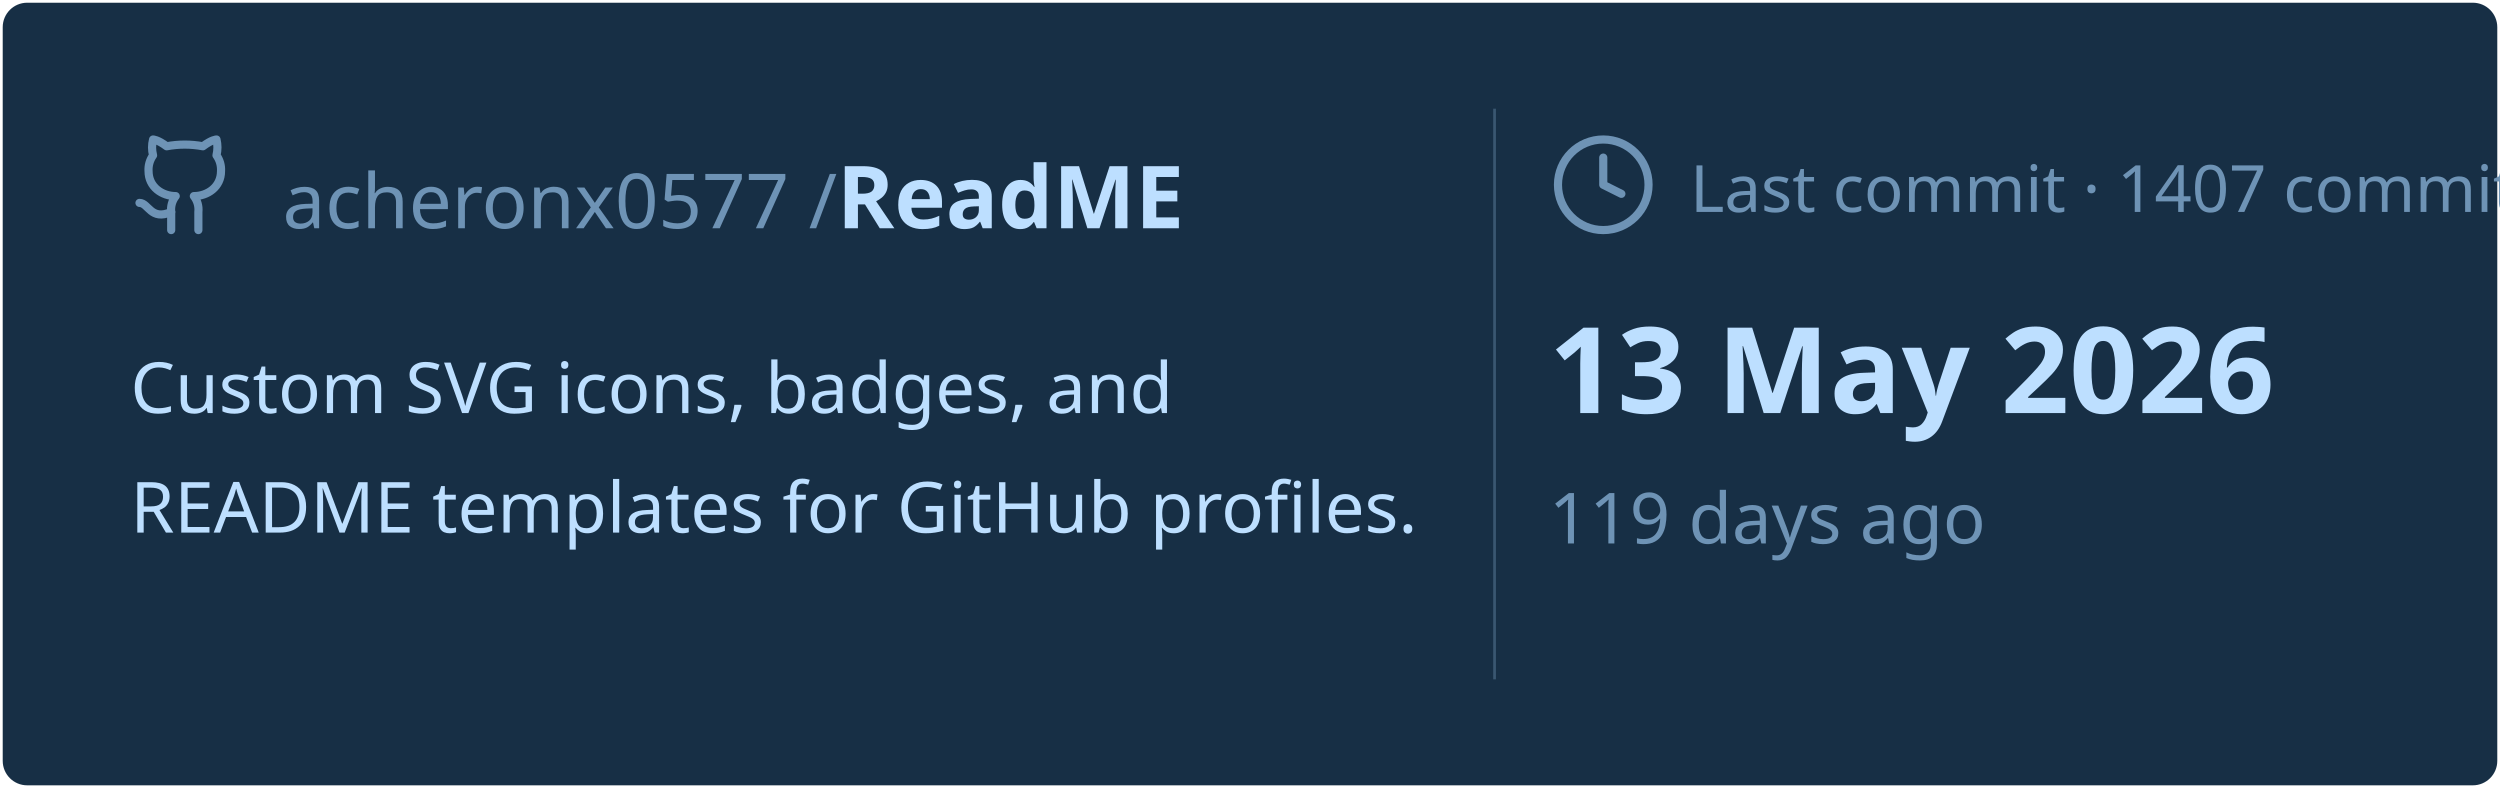
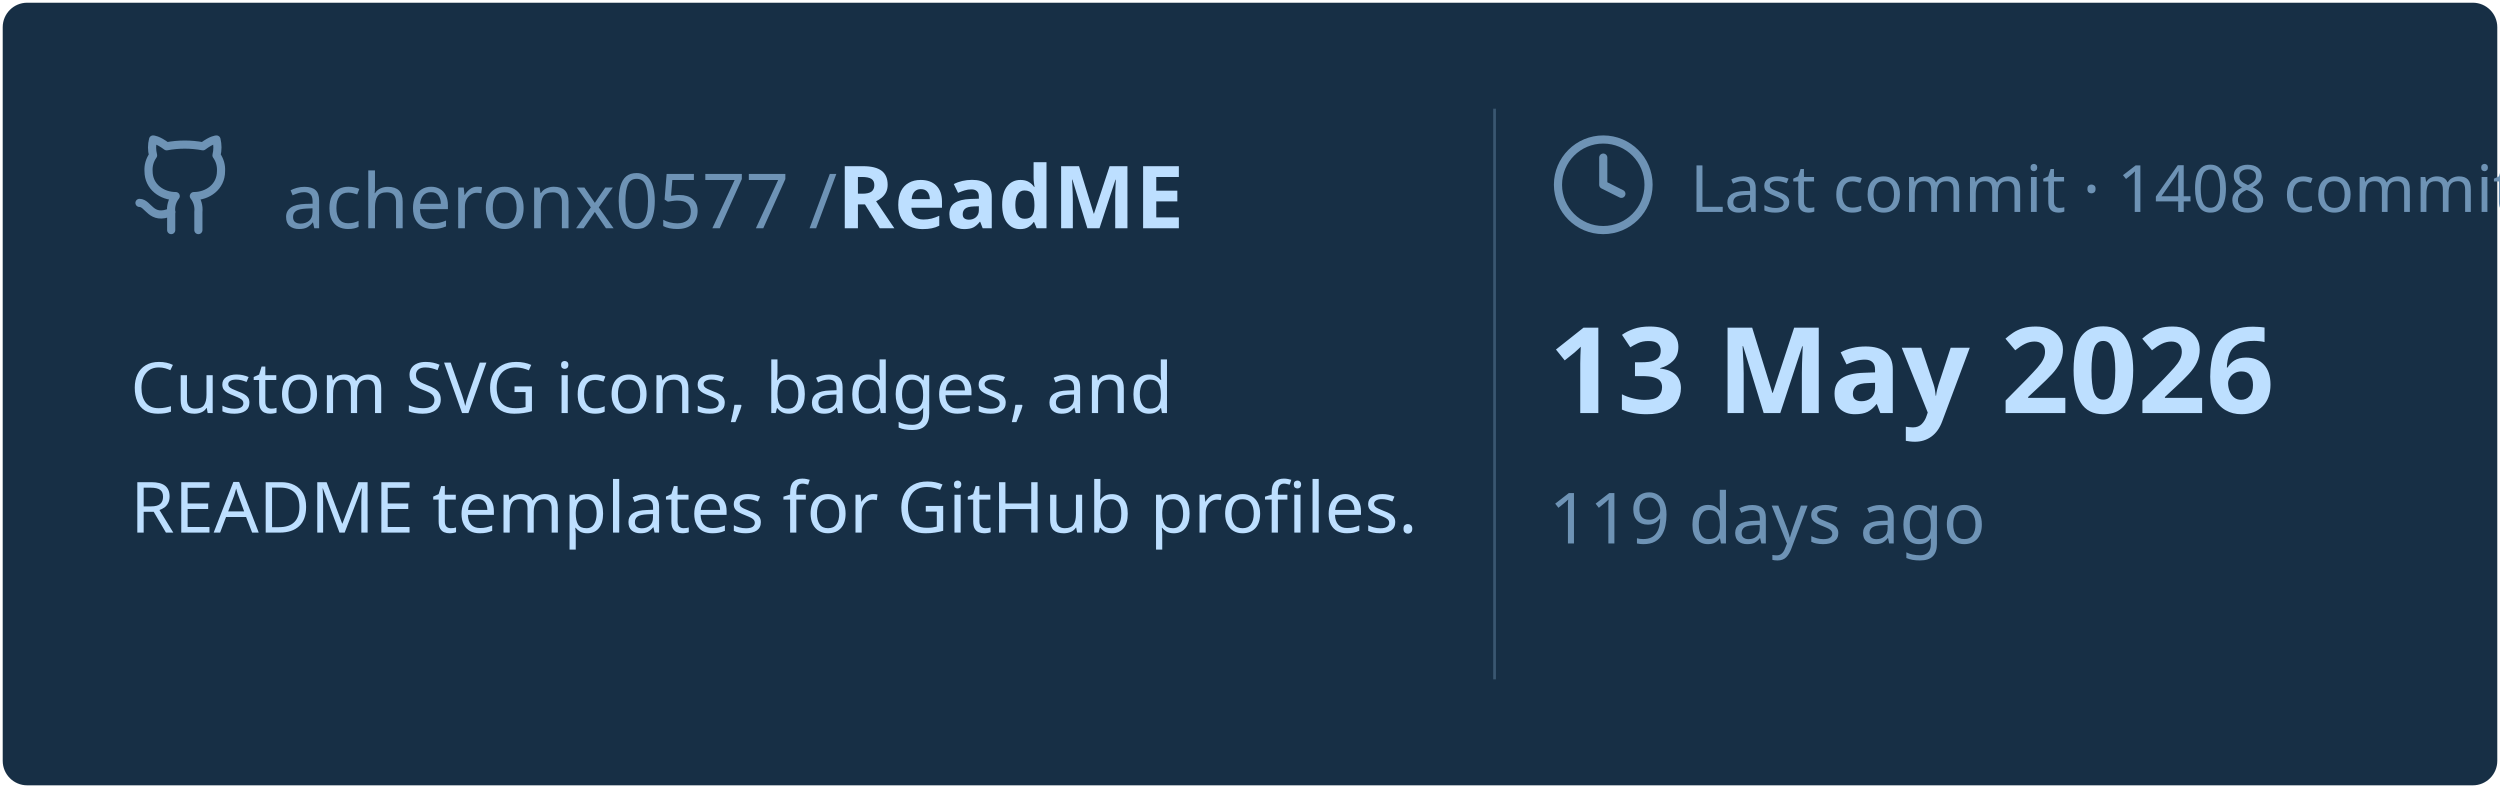
<svg xmlns="http://www.w3.org/2000/svg" viewBox="0 0 460 145" width="460px" height="145px">
  <rect stroke="#000000" stroke-opacity="0" fill="#172F45" rx="4.5" x="0.5" y="0.5" width="459" height="144" />
  <g transform="translate(24, 42)">
    <svg x="0" y="-18" width="20" height="20" viewBox="0 0 24 24" fill="none" stroke="#6E93B5" stroke-width="1.8" stroke-linecap="round" stroke-linejoin="round">
      <path d="M15 22v-4a4.8 4.8 0 0 0-1-3.5c3 0 6-2 6-5.5.08-1.25-.27-2.48-1-3.5.28-1.15.28-2.35 0-3.5 0 0-1 0-3 1.5-2.64-.5-5.36-.5-8 0C6 2 5 2 5 2c-.3 1.15-.3 2.35 0 3.5A5.403 5.403 0 0 0 4 9c0 3.5 3 5.5 6 5.5-.39.49-.68 1.05-.85 1.65-.17.6-.22 1.23-.15 1.85v4" />
      <path d="M9 18c-4.51 2-5-2-7-2" />
    </svg>
    <text x="28" y="0" font-family="&quot;Segoe UI&quot;, Ubuntu, sans-serif" font-size="14" font-weight="400" fill="#6E93B5">acheronx0577 /</text>
    <text x="130" y="0" font-family="&quot;Segoe UI&quot;, Ubuntu, sans-serif" font-size="16" font-weight="700" fill="#BDDFFF">ReadME</text>
  </g>
  <text x="24" y="76" font-family="&quot;Segoe UI&quot;, Ubuntu, sans-serif" font-size="13" font-weight="400" fill="#BDDFFF">Custom SVG icons, badges, and</text>
  <text x="24" y="98" font-family="&quot;Segoe UI&quot;, Ubuntu, sans-serif" font-size="13" font-weight="400" fill="#BDDFFF">README templates for GitHub profiles.</text>
  <line x1="275" y1="20" x2="275" y2="125" stroke="#6E93B5" stroke-width="0.5" stroke-opacity="0.4" />
  <svg x="285" y="24" width="20" height="20" viewBox="0 0 24 24" fill="none" stroke="#6E93B5" stroke-width="1.8" stroke-linecap="round" stroke-linejoin="round">
    <circle cx="12" cy="12" r="10" />
    <polyline points="12 6 12 12 16 14" />
  </svg>
-   <text x="311" y="39" font-family="&quot;Segoe UI&quot;, Ubuntu, sans-serif" font-size="12" font-weight="400" fill="#6E93B5">Last commit · 1407 commits</text>
+   <text x="311" y="39" font-family="&quot;Segoe UI&quot;, Ubuntu, sans-serif" font-size="12" font-weight="400" fill="#6E93B5">Last commit · 1408 commits</text>
  <text x="285" y="76" font-family="&quot;Segoe UI&quot;, Ubuntu, sans-serif" font-size="22" font-weight="700" fill="#BDDFFF">13 May 2026</text>
  <text x="285" y="100" font-family="&quot;Segoe UI&quot;, Ubuntu, sans-serif" font-size="13" font-weight="400" fill="#6E93B5">119 days ago</text>
</svg>
